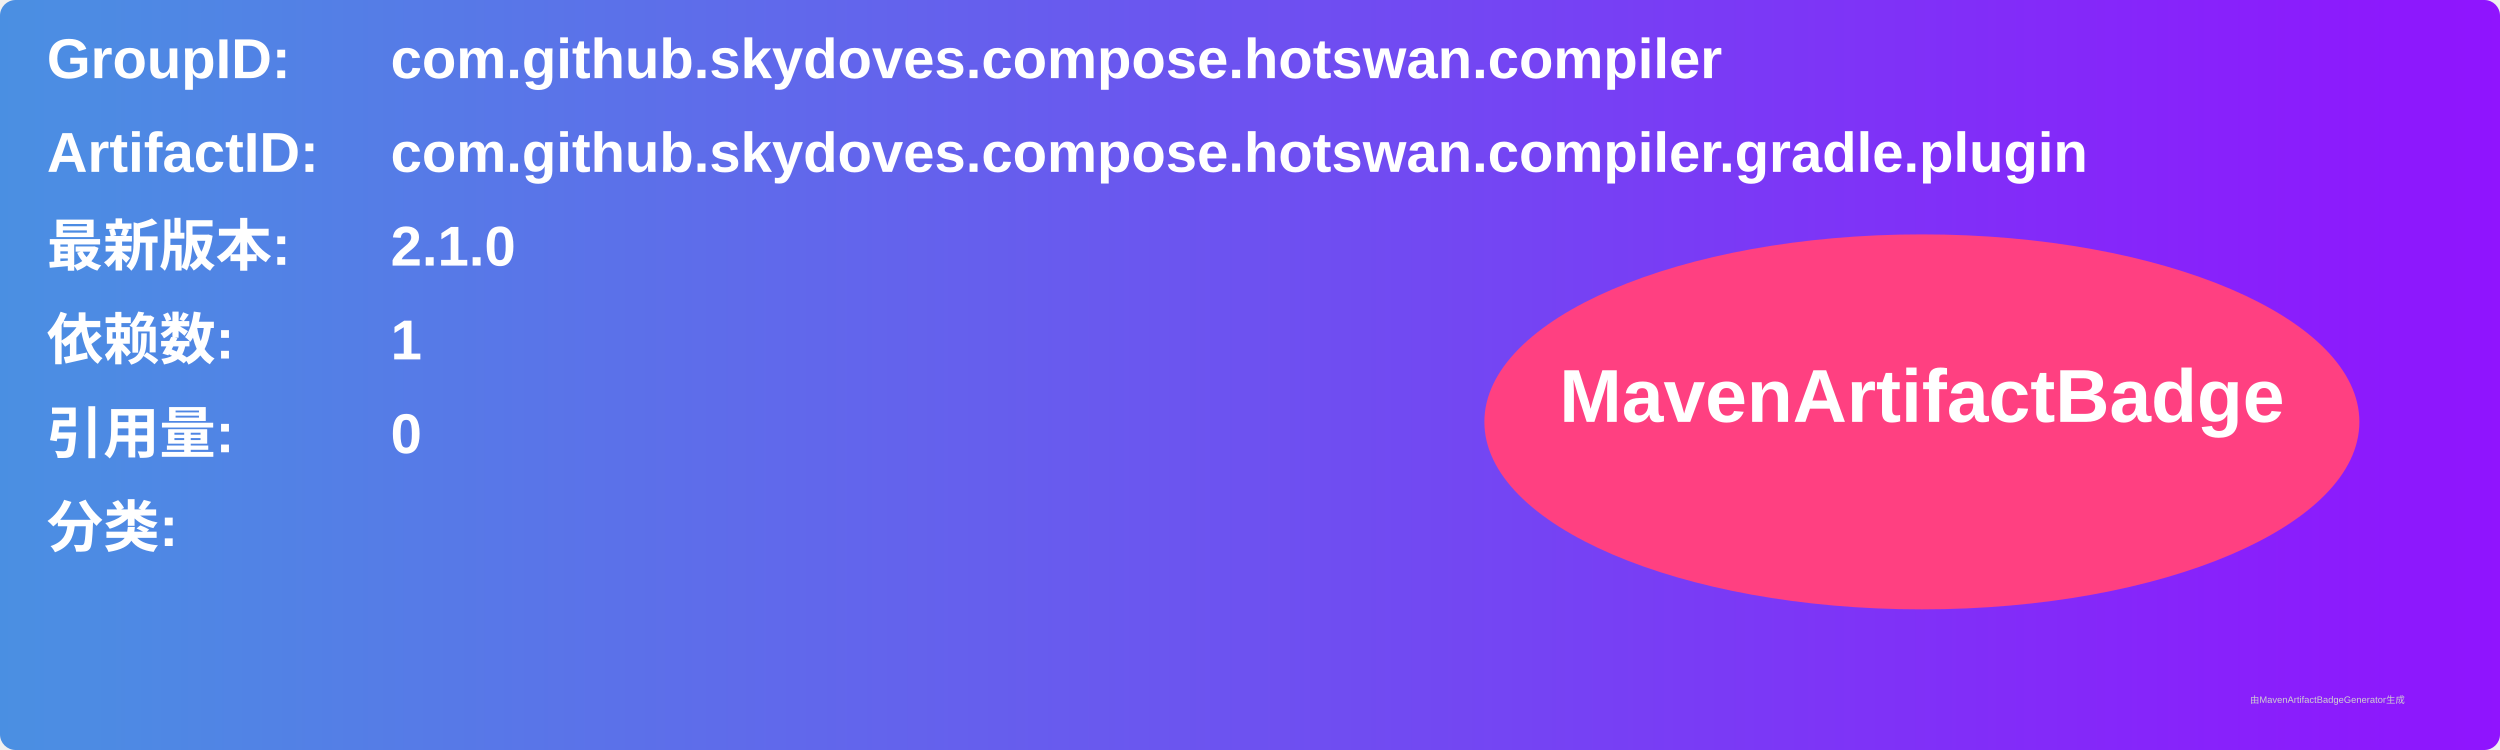
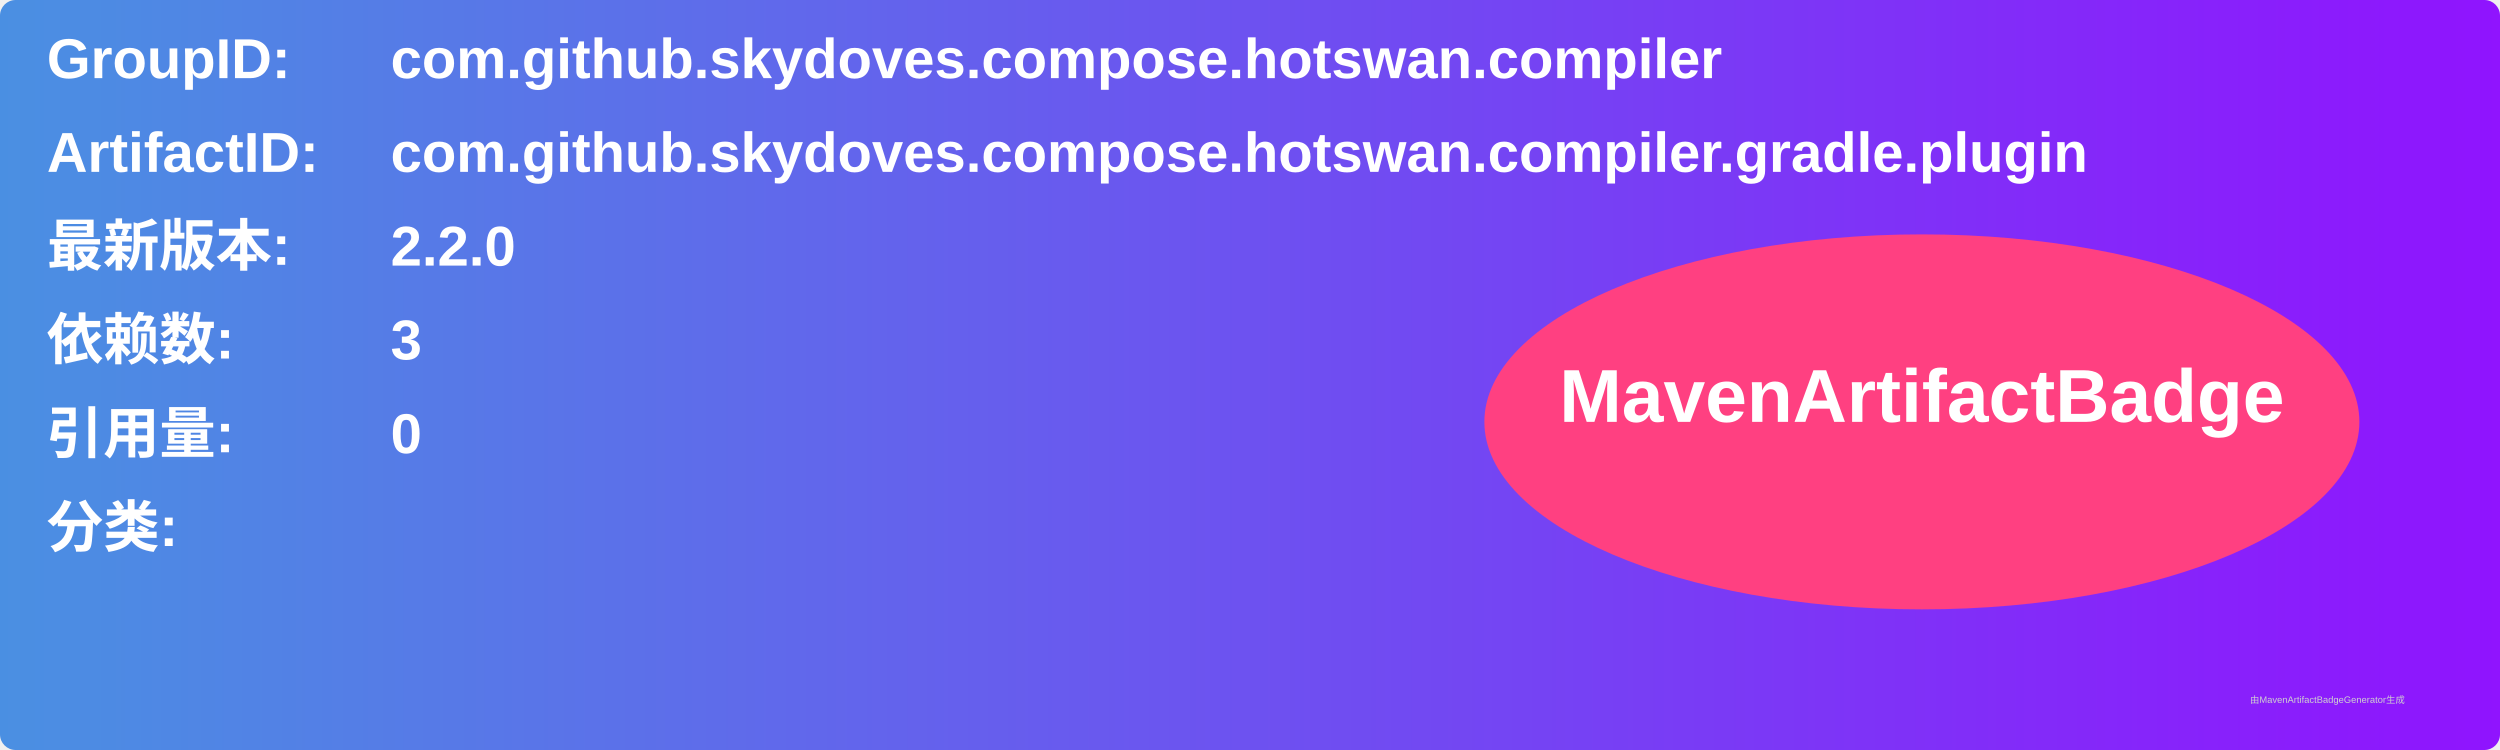
<svg xmlns="http://www.w3.org/2000/svg" width="800" height="240" viewBox="0 0 800 240">
  <linearGradient id="grad" x1="0%" y1="0%" x2="100%" y2="0%">
    <stop offset="0%" stop-color="#4a90e2" />
    <stop offset="100%" stop-color="#9013fe" />
  </linearGradient>
  <rect width="100%" height="100%" rx="5" ry="5" fill="url(#grad)" />
  <g transform="translate(15, 15)">
    <text x="0" y="10" font-family="Arial" font-size="18" fill="white" font-weight="bold" width="260">GroupID:</text>
    <text x="110" y="10" font-family="Arial" font-size="18" fill="white" font-weight="bold" width="460">com.github.skydoves.compose.hotswan.compiler</text>
    <text x="0" y="40" font-family="Arial" font-size="18" fill="white" font-weight="bold" width="260">ArtifactID:</text>
    <text x="110" y="40" font-family="Arial" font-size="18" fill="white" font-weight="bold" width="460">com.github.skydoves.compose.hotswan.compiler.gradle.plugin</text>
    <text x="0" y="70" font-family="Arial" font-size="18" fill="white" font-weight="bold">最新版本:</text>
    <text x="110" y="70" font-family="Arial" font-size="18" fill="white" font-weight="bold">
-       <tspan font-weight="bold">2.1.0</tspan>
+       <tspan font-weight="bold">2.2.0</tspan>
    </text>
    <text x="0" y="100" font-family="Arial" font-size="18" fill="white" font-weight="bold">依赖数: </text>
    <text x="110" y="100" font-family="Arial" font-size="18" fill="white">
-       <tspan font-weight="bold">1</tspan>
+       <tspan font-weight="bold">3</tspan>
    </text>
    <text x="0" y="130" font-family="Arial" font-size="18" fill="white" font-weight="bold">引用量: </text>
    <text x="110" y="130" font-family="Arial" font-size="18" fill="white">
      <tspan font-weight="bold">0</tspan>
    </text>
    <text x="0" y="160" font-family="Arial" font-size="18" fill="white" font-weight="bold">分类:</text>
    <text x="10" y="190" font-family="Arial" font-size="10" fill="white">
      <tspan font-weight="bold" />
    </text>
    <ellipse cx="600" cy="120" rx="140" ry="60" fill="#ff4081" />
    <text x="600" y="120" text-anchor="middle" font-family="Arial" font-size="24" fill="white" font-weight="bold">MavenArtifactBadge</text>
  </g>
  <text x="720" y="225" font-family="Arial" font-size="3" fill="#d0d0d0">由MavenArtifactBadgeGenerator生成</text>
</svg>
